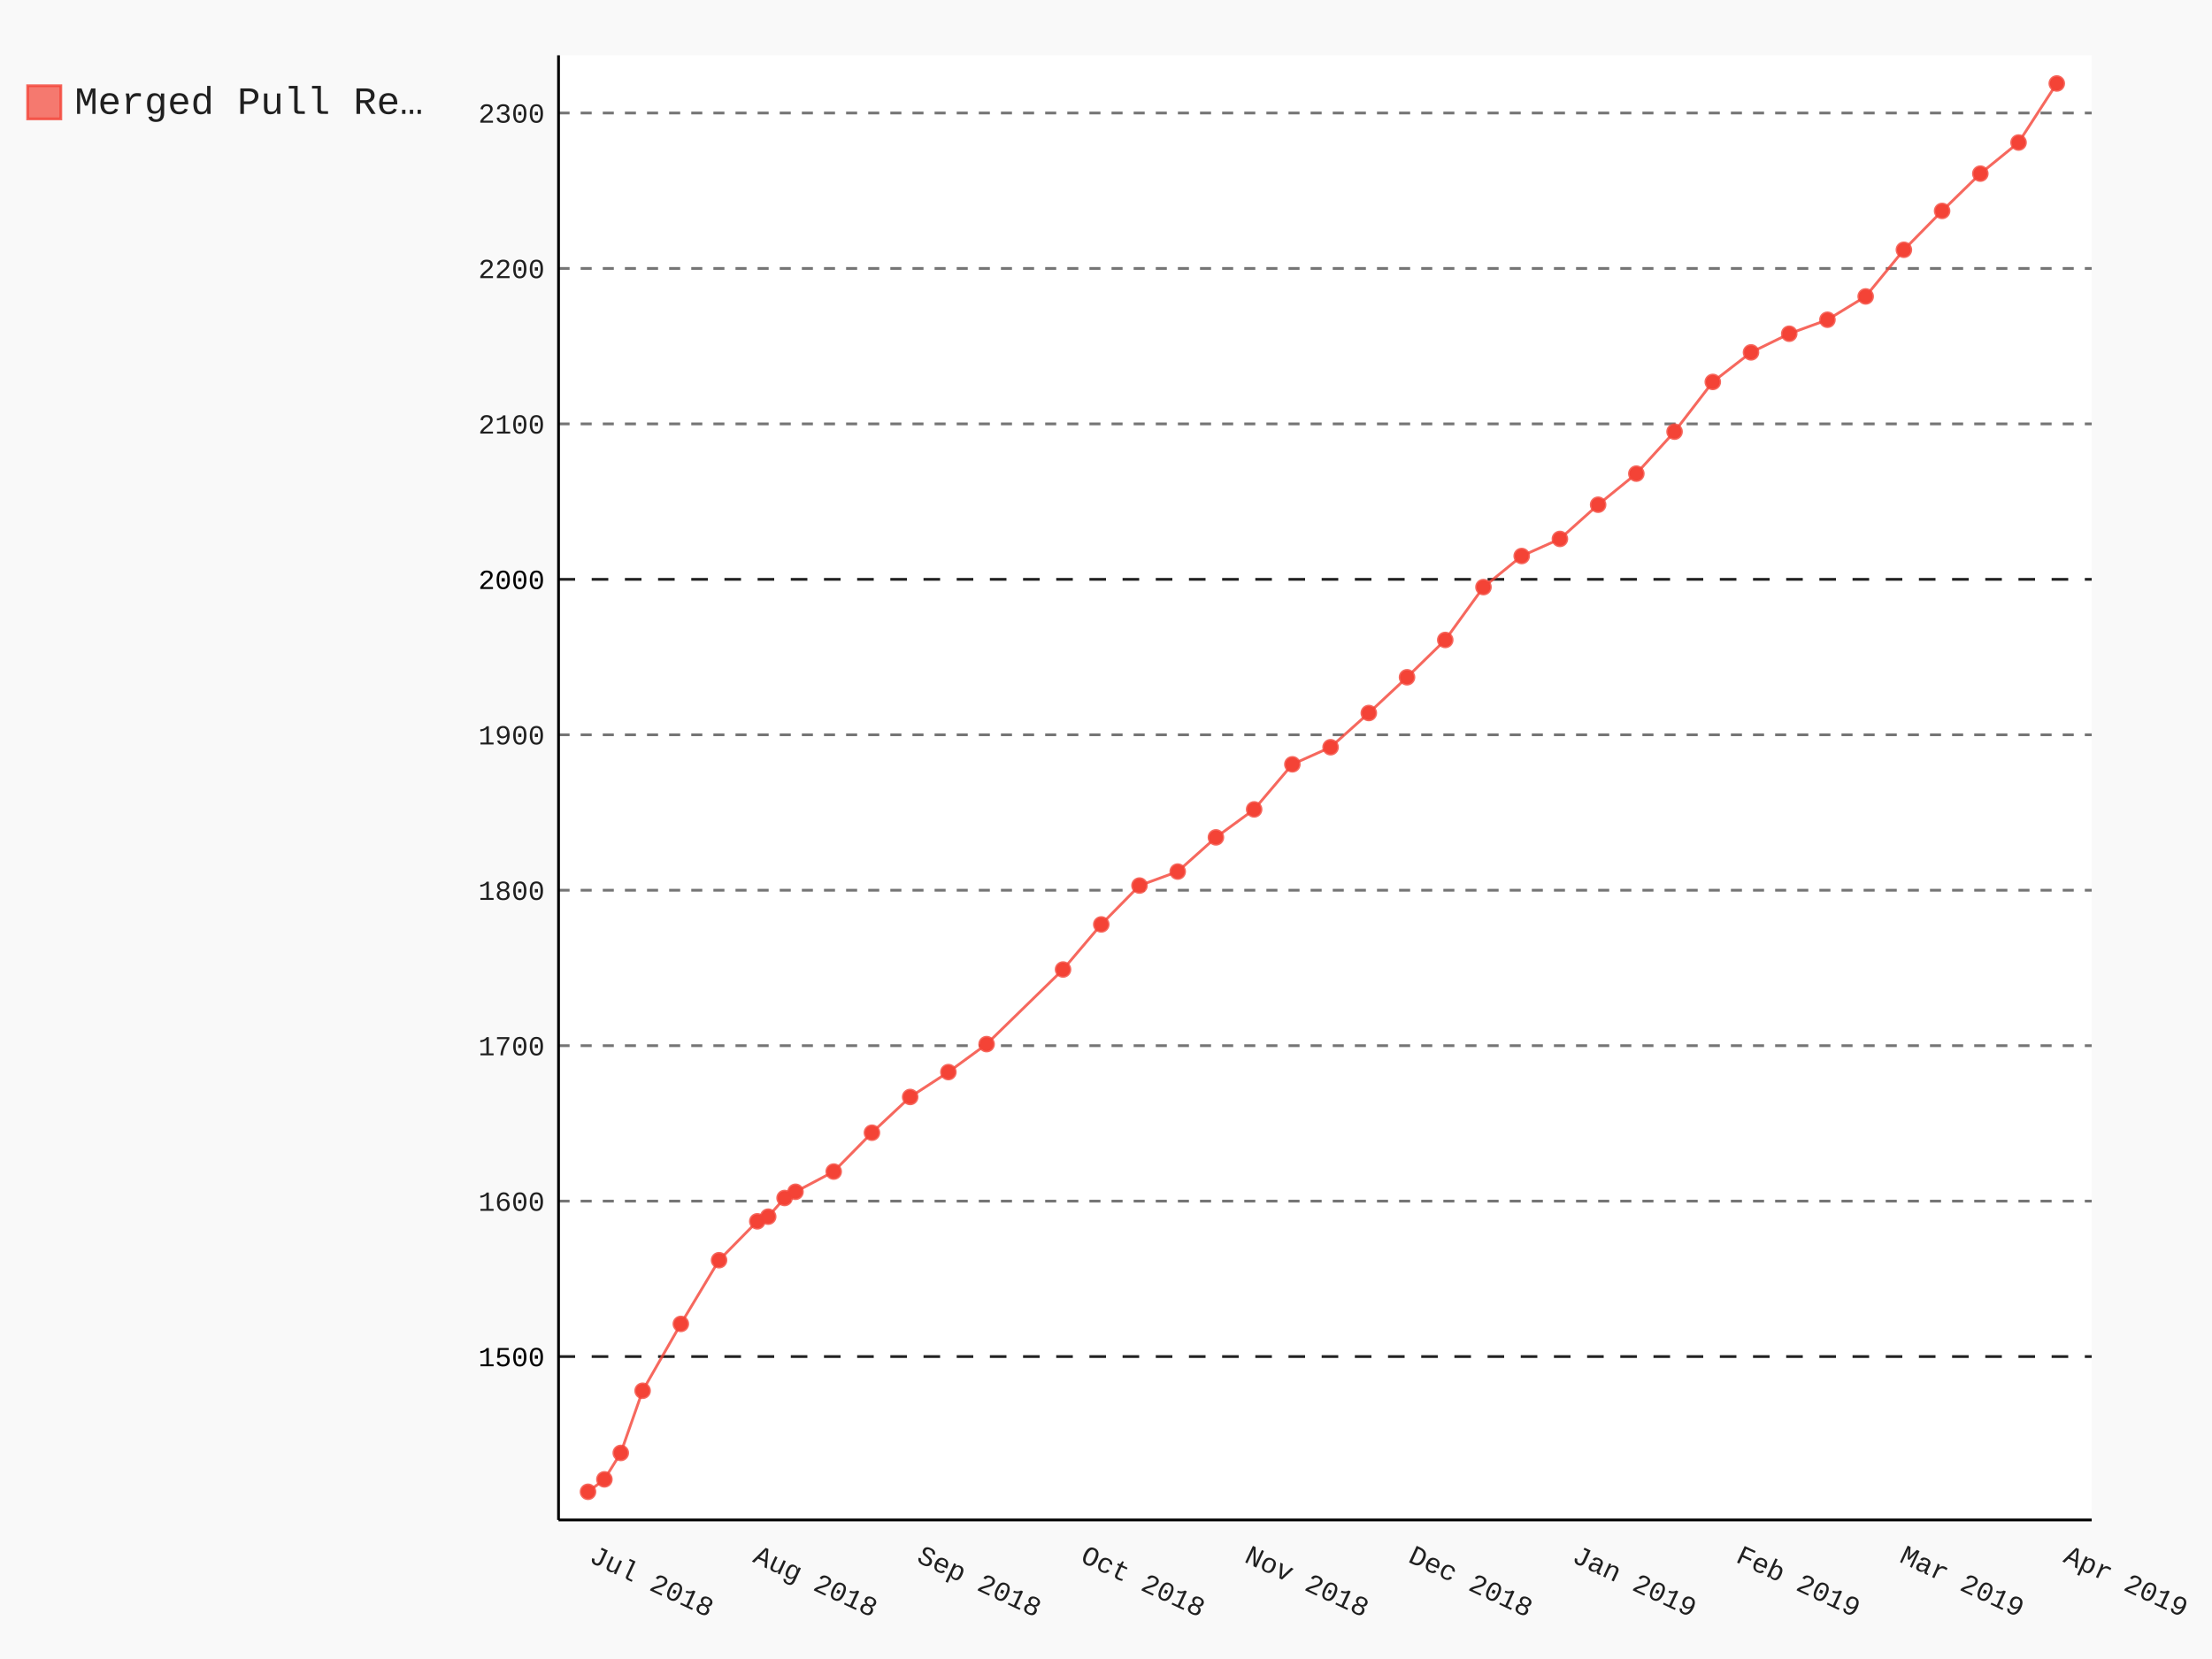
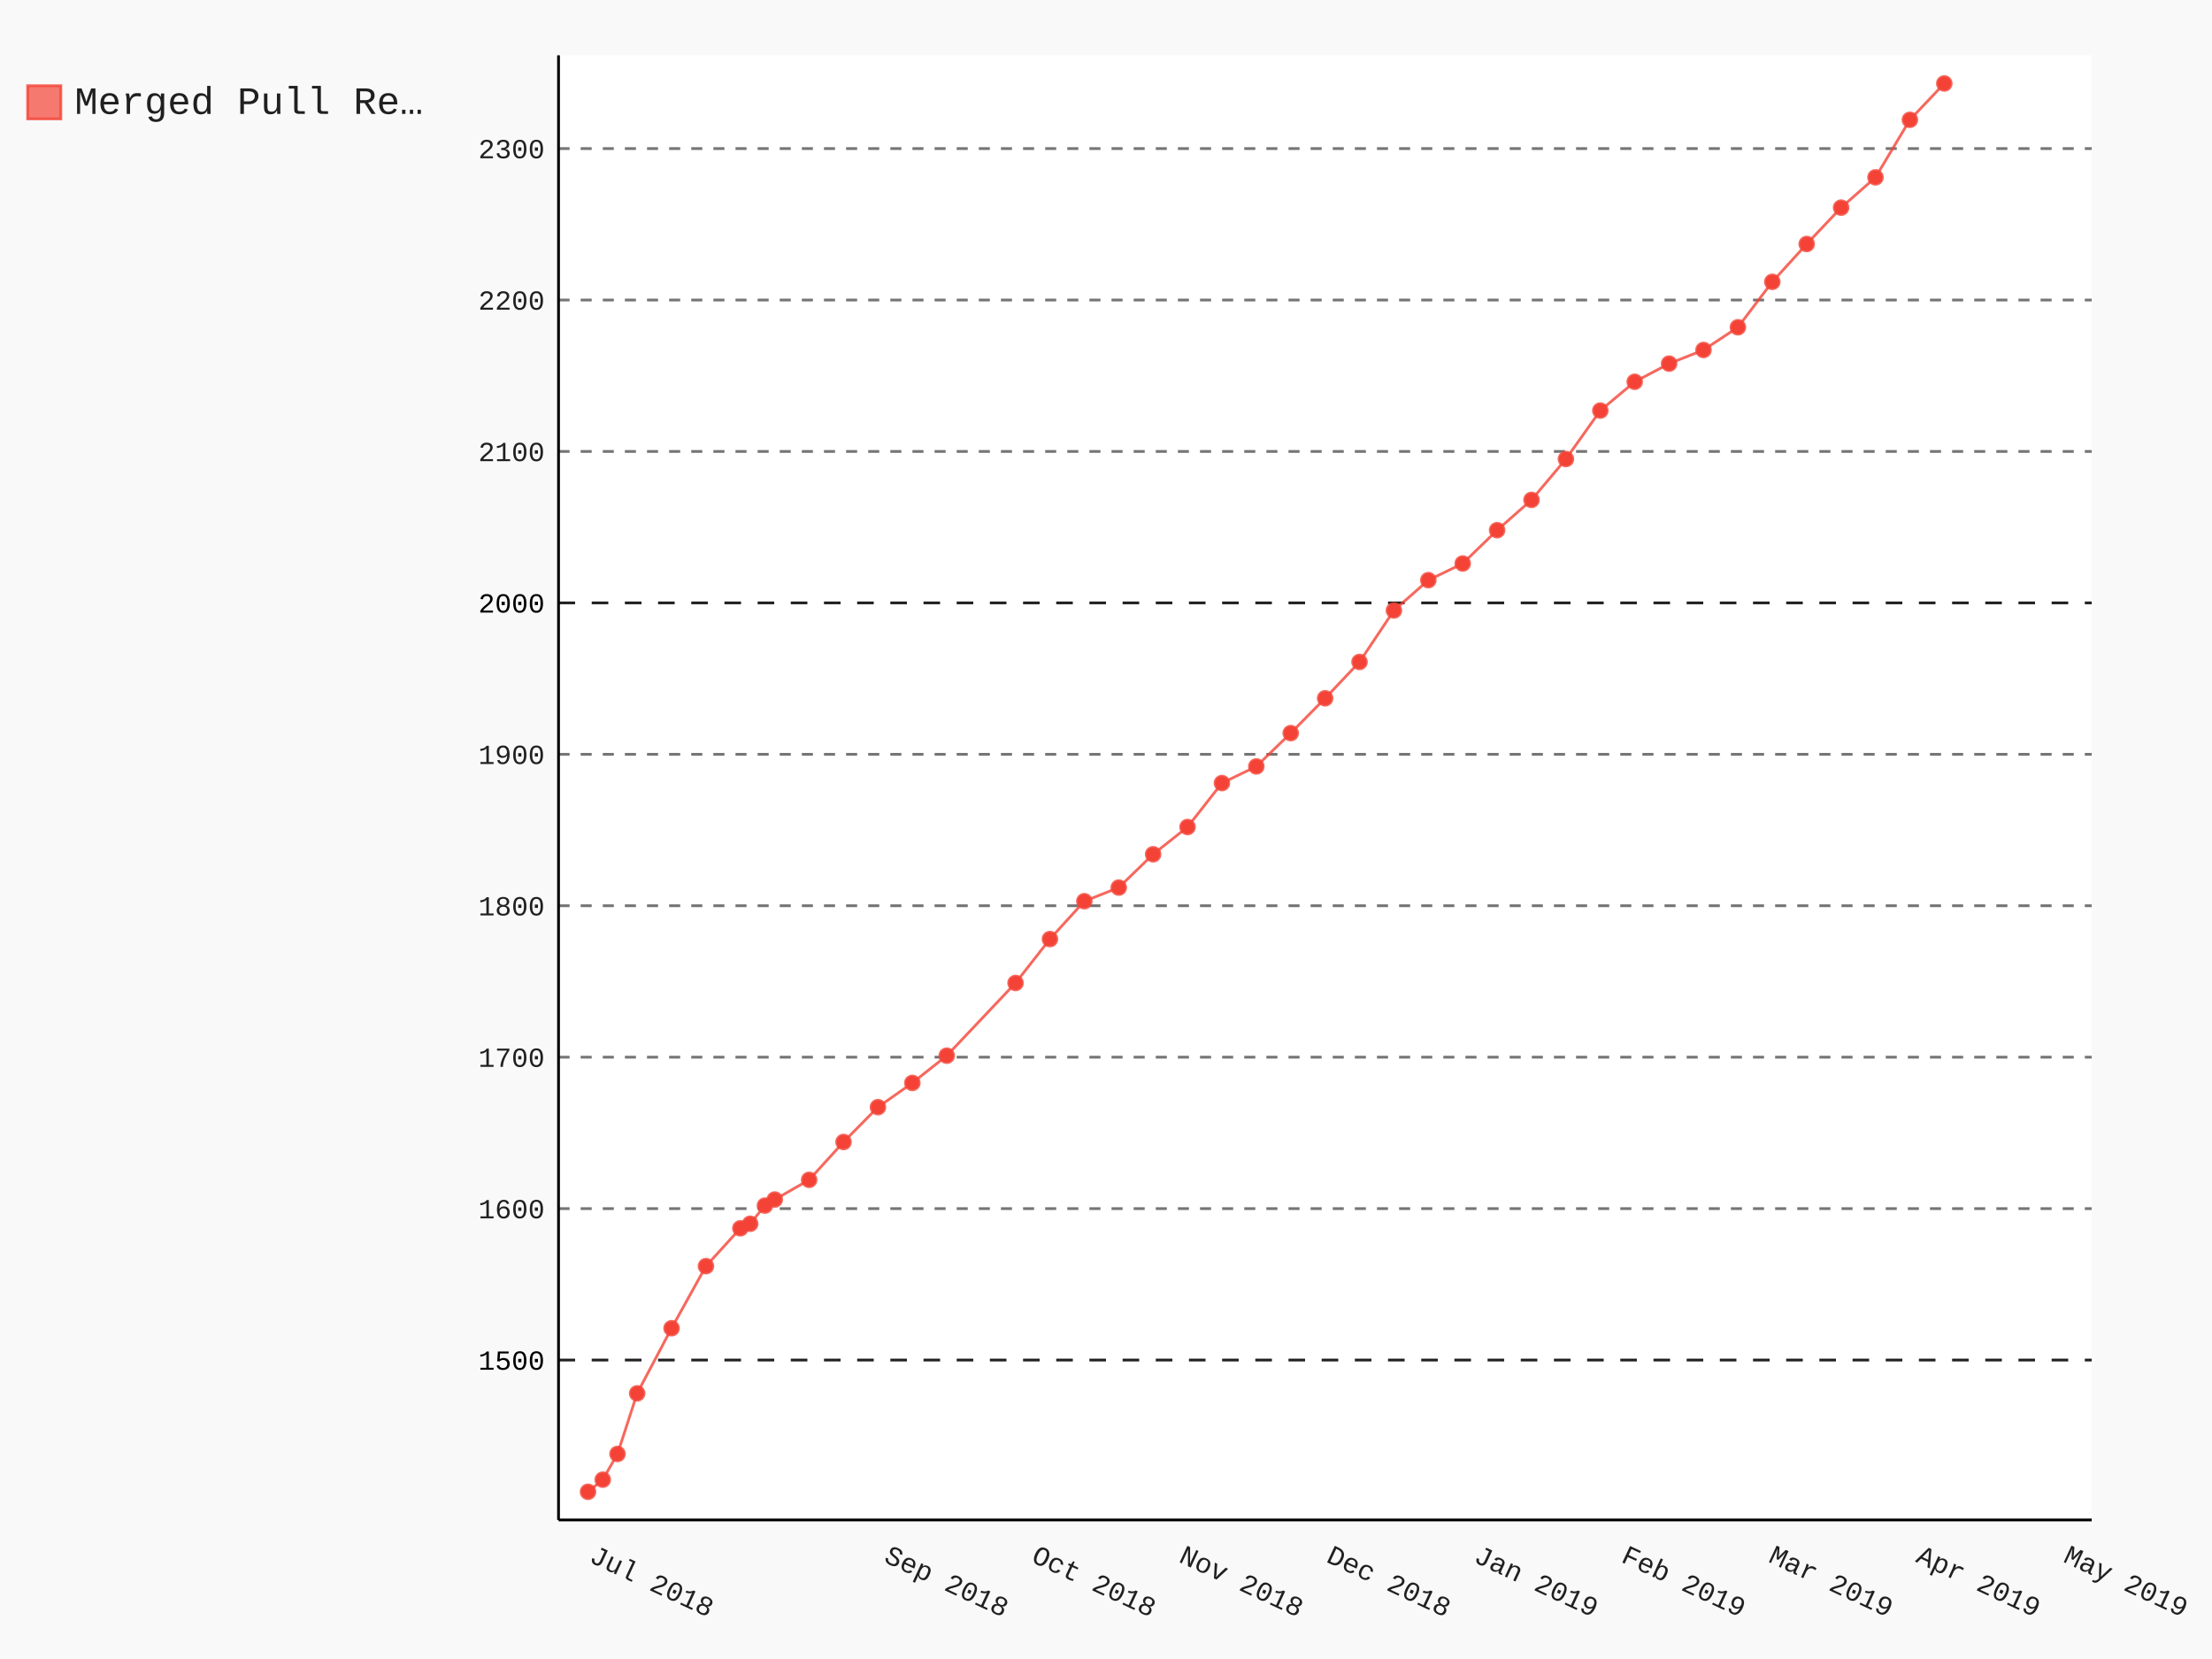
- <svg xmlns="http://www.w3.org/2000/svg" class="pygal-chart" id="chart-2c8f6dfe-8338-4e44-bb6b-7c1641017af1" viewBox="0 0 800 600">
+ <svg xmlns="http://www.w3.org/2000/svg" class="pygal-chart" id="chart-333d6c26-0c7a-4a5b-85ca-e4db4e5b7bb2" viewBox="0 0 800 600">
  <defs>
-     <style type="text/css">#chart-2c8f6dfe-8338-4e44-bb6b-7c1641017af1{-webkit-user-select:none;-webkit-font-smoothing:antialiased;font-family:Consolas,"Liberation Mono",Menlo,Courier,monospace}#chart-2c8f6dfe-8338-4e44-bb6b-7c1641017af1 .title{font-family:Consolas,"Liberation Mono",Menlo,Courier,monospace;font-size:16px}#chart-2c8f6dfe-8338-4e44-bb6b-7c1641017af1 .legends .legend text{font-family:Consolas,"Liberation Mono",Menlo,Courier,monospace;font-size:14px}#chart-2c8f6dfe-8338-4e44-bb6b-7c1641017af1 .axis text{font-family:Consolas,"Liberation Mono",Menlo,Courier,monospace;font-size:10px}#chart-2c8f6dfe-8338-4e44-bb6b-7c1641017af1 .axis text.major{font-family:Consolas,"Liberation Mono",Menlo,Courier,monospace;font-size:10px}#chart-2c8f6dfe-8338-4e44-bb6b-7c1641017af1 .text-overlay text.value{font-family:Consolas,"Liberation Mono",Menlo,Courier,monospace;font-size:16px}#chart-2c8f6dfe-8338-4e44-bb6b-7c1641017af1 .text-overlay text.label{font-family:Consolas,"Liberation Mono",Menlo,Courier,monospace;font-size:10px}#chart-2c8f6dfe-8338-4e44-bb6b-7c1641017af1 .tooltip{font-family:Consolas,"Liberation Mono",Menlo,Courier,monospace;font-size:14px}#chart-2c8f6dfe-8338-4e44-bb6b-7c1641017af1 text.no_data{font-family:Consolas,"Liberation Mono",Menlo,Courier,monospace;font-size:64px}
- #chart-2c8f6dfe-8338-4e44-bb6b-7c1641017af1{background-color:rgba(249,249,249,1)}#chart-2c8f6dfe-8338-4e44-bb6b-7c1641017af1 path,#chart-2c8f6dfe-8338-4e44-bb6b-7c1641017af1 line,#chart-2c8f6dfe-8338-4e44-bb6b-7c1641017af1 rect,#chart-2c8f6dfe-8338-4e44-bb6b-7c1641017af1 circle{-webkit-transition:150ms;-moz-transition:150ms;transition:150ms}#chart-2c8f6dfe-8338-4e44-bb6b-7c1641017af1 .graph &gt; .background{fill:rgba(249,249,249,1)}#chart-2c8f6dfe-8338-4e44-bb6b-7c1641017af1 .plot &gt; .background{fill:rgba(255,255,255,1)}#chart-2c8f6dfe-8338-4e44-bb6b-7c1641017af1 .graph{fill:rgba(0,0,0,.87)}#chart-2c8f6dfe-8338-4e44-bb6b-7c1641017af1 text.no_data{fill:rgba(0,0,0,1)}#chart-2c8f6dfe-8338-4e44-bb6b-7c1641017af1 .title{fill:rgba(0,0,0,1)}#chart-2c8f6dfe-8338-4e44-bb6b-7c1641017af1 .legends .legend text{fill:rgba(0,0,0,.87)}#chart-2c8f6dfe-8338-4e44-bb6b-7c1641017af1 .legends .legend:hover text{fill:rgba(0,0,0,1)}#chart-2c8f6dfe-8338-4e44-bb6b-7c1641017af1 .axis .line{stroke:rgba(0,0,0,1)}#chart-2c8f6dfe-8338-4e44-bb6b-7c1641017af1 .axis .guide.line{stroke:rgba(0,0,0,.54)}#chart-2c8f6dfe-8338-4e44-bb6b-7c1641017af1 .axis .major.line{stroke:rgba(0,0,0,.87)}#chart-2c8f6dfe-8338-4e44-bb6b-7c1641017af1 .axis text.major{fill:rgba(0,0,0,1)}#chart-2c8f6dfe-8338-4e44-bb6b-7c1641017af1 .axis.y .guides:hover .guide.line,#chart-2c8f6dfe-8338-4e44-bb6b-7c1641017af1 .line-graph .axis.x .guides:hover .guide.line,#chart-2c8f6dfe-8338-4e44-bb6b-7c1641017af1 .stackedline-graph .axis.x .guides:hover .guide.line,#chart-2c8f6dfe-8338-4e44-bb6b-7c1641017af1 .xy-graph .axis.x .guides:hover .guide.line{stroke:rgba(0,0,0,1)}#chart-2c8f6dfe-8338-4e44-bb6b-7c1641017af1 .axis .guides:hover text{fill:rgba(0,0,0,1)}#chart-2c8f6dfe-8338-4e44-bb6b-7c1641017af1 .reactive{fill-opacity:.7;stroke-opacity:.8}#chart-2c8f6dfe-8338-4e44-bb6b-7c1641017af1 .ci{stroke:rgba(0,0,0,.87)}#chart-2c8f6dfe-8338-4e44-bb6b-7c1641017af1 .reactive.active,#chart-2c8f6dfe-8338-4e44-bb6b-7c1641017af1 .active .reactive{fill-opacity:.8;stroke-opacity:.9;stroke-width:4}#chart-2c8f6dfe-8338-4e44-bb6b-7c1641017af1 .ci .reactive.active{stroke-width:1.5}#chart-2c8f6dfe-8338-4e44-bb6b-7c1641017af1 .series text{fill:rgba(0,0,0,1)}#chart-2c8f6dfe-8338-4e44-bb6b-7c1641017af1 .tooltip rect{fill:rgba(255,255,255,1);stroke:rgba(0,0,0,1);-webkit-transition:opacity 150ms;-moz-transition:opacity 150ms;transition:opacity 150ms}#chart-2c8f6dfe-8338-4e44-bb6b-7c1641017af1 .tooltip .label{fill:rgba(0,0,0,.87)}#chart-2c8f6dfe-8338-4e44-bb6b-7c1641017af1 .tooltip .label{fill:rgba(0,0,0,.87)}#chart-2c8f6dfe-8338-4e44-bb6b-7c1641017af1 .tooltip .legend{font-size:.8em;fill:rgba(0,0,0,.54)}#chart-2c8f6dfe-8338-4e44-bb6b-7c1641017af1 .tooltip .x_label{font-size:.6em;fill:rgba(0,0,0,1)}#chart-2c8f6dfe-8338-4e44-bb6b-7c1641017af1 .tooltip .xlink{font-size:.5em;text-decoration:underline}#chart-2c8f6dfe-8338-4e44-bb6b-7c1641017af1 .tooltip .value{font-size:1.5em}#chart-2c8f6dfe-8338-4e44-bb6b-7c1641017af1 .bound{font-size:.5em}#chart-2c8f6dfe-8338-4e44-bb6b-7c1641017af1 .max-value{font-size:.75em;fill:rgba(0,0,0,.54)}#chart-2c8f6dfe-8338-4e44-bb6b-7c1641017af1 .map-element{fill:rgba(255,255,255,1);stroke:rgba(0,0,0,.54) !important}#chart-2c8f6dfe-8338-4e44-bb6b-7c1641017af1 .map-element .reactive{fill-opacity:inherit;stroke-opacity:inherit}#chart-2c8f6dfe-8338-4e44-bb6b-7c1641017af1 .color-0,#chart-2c8f6dfe-8338-4e44-bb6b-7c1641017af1 .color-0 a:visited{stroke:#F44336;fill:#F44336}#chart-2c8f6dfe-8338-4e44-bb6b-7c1641017af1 .text-overlay .color-0 text{fill:black}
- #chart-2c8f6dfe-8338-4e44-bb6b-7c1641017af1 text.no_data{text-anchor:middle}#chart-2c8f6dfe-8338-4e44-bb6b-7c1641017af1 .guide.line{fill:none}#chart-2c8f6dfe-8338-4e44-bb6b-7c1641017af1 .centered{text-anchor:middle}#chart-2c8f6dfe-8338-4e44-bb6b-7c1641017af1 .title{text-anchor:middle}#chart-2c8f6dfe-8338-4e44-bb6b-7c1641017af1 .legends .legend text{fill-opacity:1}#chart-2c8f6dfe-8338-4e44-bb6b-7c1641017af1 .axis.x text{text-anchor:middle}#chart-2c8f6dfe-8338-4e44-bb6b-7c1641017af1 .axis.x:not(.web) text[transform]{text-anchor:start}#chart-2c8f6dfe-8338-4e44-bb6b-7c1641017af1 .axis.x:not(.web) text[transform].backwards{text-anchor:end}#chart-2c8f6dfe-8338-4e44-bb6b-7c1641017af1 .axis.y text{text-anchor:end}#chart-2c8f6dfe-8338-4e44-bb6b-7c1641017af1 .axis.y text[transform].backwards{text-anchor:start}#chart-2c8f6dfe-8338-4e44-bb6b-7c1641017af1 .axis.y2 text{text-anchor:start}#chart-2c8f6dfe-8338-4e44-bb6b-7c1641017af1 .axis.y2 text[transform].backwards{text-anchor:end}#chart-2c8f6dfe-8338-4e44-bb6b-7c1641017af1 .axis .guide.line{stroke-dasharray:4,4}#chart-2c8f6dfe-8338-4e44-bb6b-7c1641017af1 .axis .major.guide.line{stroke-dasharray:6,6}#chart-2c8f6dfe-8338-4e44-bb6b-7c1641017af1 .horizontal .axis.y .guide.line,#chart-2c8f6dfe-8338-4e44-bb6b-7c1641017af1 .horizontal .axis.y2 .guide.line,#chart-2c8f6dfe-8338-4e44-bb6b-7c1641017af1 .vertical .axis.x .guide.line{opacity:0}#chart-2c8f6dfe-8338-4e44-bb6b-7c1641017af1 .horizontal .axis.always_show .guide.line,#chart-2c8f6dfe-8338-4e44-bb6b-7c1641017af1 .vertical .axis.always_show .guide.line{opacity:1 !important}#chart-2c8f6dfe-8338-4e44-bb6b-7c1641017af1 .axis.y .guides:hover .guide.line,#chart-2c8f6dfe-8338-4e44-bb6b-7c1641017af1 .axis.y2 .guides:hover .guide.line,#chart-2c8f6dfe-8338-4e44-bb6b-7c1641017af1 .axis.x .guides:hover .guide.line{opacity:1}#chart-2c8f6dfe-8338-4e44-bb6b-7c1641017af1 .axis .guides:hover text{opacity:1}#chart-2c8f6dfe-8338-4e44-bb6b-7c1641017af1 .nofill{fill:none}#chart-2c8f6dfe-8338-4e44-bb6b-7c1641017af1 .subtle-fill{fill-opacity:.2}#chart-2c8f6dfe-8338-4e44-bb6b-7c1641017af1 .dot{stroke-width:1px;fill-opacity:1}#chart-2c8f6dfe-8338-4e44-bb6b-7c1641017af1 .dot.active{stroke-width:5px}#chart-2c8f6dfe-8338-4e44-bb6b-7c1641017af1 .dot.negative{fill:transparent}#chart-2c8f6dfe-8338-4e44-bb6b-7c1641017af1 text,#chart-2c8f6dfe-8338-4e44-bb6b-7c1641017af1 tspan{stroke:none !important}#chart-2c8f6dfe-8338-4e44-bb6b-7c1641017af1 .series text.active{opacity:1}#chart-2c8f6dfe-8338-4e44-bb6b-7c1641017af1 .tooltip rect{fill-opacity:.95;stroke-width:.5}#chart-2c8f6dfe-8338-4e44-bb6b-7c1641017af1 .tooltip text{fill-opacity:1}#chart-2c8f6dfe-8338-4e44-bb6b-7c1641017af1 .showable{visibility:hidden}#chart-2c8f6dfe-8338-4e44-bb6b-7c1641017af1 .showable.shown{visibility:visible}#chart-2c8f6dfe-8338-4e44-bb6b-7c1641017af1 .gauge-background{fill:rgba(229,229,229,1);stroke:none}#chart-2c8f6dfe-8338-4e44-bb6b-7c1641017af1 .bg-lines{stroke:rgba(249,249,249,1);stroke-width:2px}</style>
+     <style type="text/css">#chart-333d6c26-0c7a-4a5b-85ca-e4db4e5b7bb2{-webkit-user-select:none;-webkit-font-smoothing:antialiased;font-family:Consolas,"Liberation Mono",Menlo,Courier,monospace}#chart-333d6c26-0c7a-4a5b-85ca-e4db4e5b7bb2 .title{font-family:Consolas,"Liberation Mono",Menlo,Courier,monospace;font-size:16px}#chart-333d6c26-0c7a-4a5b-85ca-e4db4e5b7bb2 .legends .legend text{font-family:Consolas,"Liberation Mono",Menlo,Courier,monospace;font-size:14px}#chart-333d6c26-0c7a-4a5b-85ca-e4db4e5b7bb2 .axis text{font-family:Consolas,"Liberation Mono",Menlo,Courier,monospace;font-size:10px}#chart-333d6c26-0c7a-4a5b-85ca-e4db4e5b7bb2 .axis text.major{font-family:Consolas,"Liberation Mono",Menlo,Courier,monospace;font-size:10px}#chart-333d6c26-0c7a-4a5b-85ca-e4db4e5b7bb2 .text-overlay text.value{font-family:Consolas,"Liberation Mono",Menlo,Courier,monospace;font-size:16px}#chart-333d6c26-0c7a-4a5b-85ca-e4db4e5b7bb2 .text-overlay text.label{font-family:Consolas,"Liberation Mono",Menlo,Courier,monospace;font-size:10px}#chart-333d6c26-0c7a-4a5b-85ca-e4db4e5b7bb2 .tooltip{font-family:Consolas,"Liberation Mono",Menlo,Courier,monospace;font-size:14px}#chart-333d6c26-0c7a-4a5b-85ca-e4db4e5b7bb2 text.no_data{font-family:Consolas,"Liberation Mono",Menlo,Courier,monospace;font-size:64px}
+ #chart-333d6c26-0c7a-4a5b-85ca-e4db4e5b7bb2{background-color:rgba(249,249,249,1)}#chart-333d6c26-0c7a-4a5b-85ca-e4db4e5b7bb2 path,#chart-333d6c26-0c7a-4a5b-85ca-e4db4e5b7bb2 line,#chart-333d6c26-0c7a-4a5b-85ca-e4db4e5b7bb2 rect,#chart-333d6c26-0c7a-4a5b-85ca-e4db4e5b7bb2 circle{-webkit-transition:150ms;-moz-transition:150ms;transition:150ms}#chart-333d6c26-0c7a-4a5b-85ca-e4db4e5b7bb2 .graph &gt; .background{fill:rgba(249,249,249,1)}#chart-333d6c26-0c7a-4a5b-85ca-e4db4e5b7bb2 .plot &gt; .background{fill:rgba(255,255,255,1)}#chart-333d6c26-0c7a-4a5b-85ca-e4db4e5b7bb2 .graph{fill:rgba(0,0,0,.87)}#chart-333d6c26-0c7a-4a5b-85ca-e4db4e5b7bb2 text.no_data{fill:rgba(0,0,0,1)}#chart-333d6c26-0c7a-4a5b-85ca-e4db4e5b7bb2 .title{fill:rgba(0,0,0,1)}#chart-333d6c26-0c7a-4a5b-85ca-e4db4e5b7bb2 .legends .legend text{fill:rgba(0,0,0,.87)}#chart-333d6c26-0c7a-4a5b-85ca-e4db4e5b7bb2 .legends .legend:hover text{fill:rgba(0,0,0,1)}#chart-333d6c26-0c7a-4a5b-85ca-e4db4e5b7bb2 .axis .line{stroke:rgba(0,0,0,1)}#chart-333d6c26-0c7a-4a5b-85ca-e4db4e5b7bb2 .axis .guide.line{stroke:rgba(0,0,0,.54)}#chart-333d6c26-0c7a-4a5b-85ca-e4db4e5b7bb2 .axis .major.line{stroke:rgba(0,0,0,.87)}#chart-333d6c26-0c7a-4a5b-85ca-e4db4e5b7bb2 .axis text.major{fill:rgba(0,0,0,1)}#chart-333d6c26-0c7a-4a5b-85ca-e4db4e5b7bb2 .axis.y .guides:hover .guide.line,#chart-333d6c26-0c7a-4a5b-85ca-e4db4e5b7bb2 .line-graph .axis.x .guides:hover .guide.line,#chart-333d6c26-0c7a-4a5b-85ca-e4db4e5b7bb2 .stackedline-graph .axis.x .guides:hover .guide.line,#chart-333d6c26-0c7a-4a5b-85ca-e4db4e5b7bb2 .xy-graph .axis.x .guides:hover .guide.line{stroke:rgba(0,0,0,1)}#chart-333d6c26-0c7a-4a5b-85ca-e4db4e5b7bb2 .axis .guides:hover text{fill:rgba(0,0,0,1)}#chart-333d6c26-0c7a-4a5b-85ca-e4db4e5b7bb2 .reactive{fill-opacity:.7;stroke-opacity:.8}#chart-333d6c26-0c7a-4a5b-85ca-e4db4e5b7bb2 .ci{stroke:rgba(0,0,0,.87)}#chart-333d6c26-0c7a-4a5b-85ca-e4db4e5b7bb2 .reactive.active,#chart-333d6c26-0c7a-4a5b-85ca-e4db4e5b7bb2 .active .reactive{fill-opacity:.8;stroke-opacity:.9;stroke-width:4}#chart-333d6c26-0c7a-4a5b-85ca-e4db4e5b7bb2 .ci .reactive.active{stroke-width:1.5}#chart-333d6c26-0c7a-4a5b-85ca-e4db4e5b7bb2 .series text{fill:rgba(0,0,0,1)}#chart-333d6c26-0c7a-4a5b-85ca-e4db4e5b7bb2 .tooltip rect{fill:rgba(255,255,255,1);stroke:rgba(0,0,0,1);-webkit-transition:opacity 150ms;-moz-transition:opacity 150ms;transition:opacity 150ms}#chart-333d6c26-0c7a-4a5b-85ca-e4db4e5b7bb2 .tooltip .label{fill:rgba(0,0,0,.87)}#chart-333d6c26-0c7a-4a5b-85ca-e4db4e5b7bb2 .tooltip .label{fill:rgba(0,0,0,.87)}#chart-333d6c26-0c7a-4a5b-85ca-e4db4e5b7bb2 .tooltip .legend{font-size:.8em;fill:rgba(0,0,0,.54)}#chart-333d6c26-0c7a-4a5b-85ca-e4db4e5b7bb2 .tooltip .x_label{font-size:.6em;fill:rgba(0,0,0,1)}#chart-333d6c26-0c7a-4a5b-85ca-e4db4e5b7bb2 .tooltip .xlink{font-size:.5em;text-decoration:underline}#chart-333d6c26-0c7a-4a5b-85ca-e4db4e5b7bb2 .tooltip .value{font-size:1.5em}#chart-333d6c26-0c7a-4a5b-85ca-e4db4e5b7bb2 .bound{font-size:.5em}#chart-333d6c26-0c7a-4a5b-85ca-e4db4e5b7bb2 .max-value{font-size:.75em;fill:rgba(0,0,0,.54)}#chart-333d6c26-0c7a-4a5b-85ca-e4db4e5b7bb2 .map-element{fill:rgba(255,255,255,1);stroke:rgba(0,0,0,.54) !important}#chart-333d6c26-0c7a-4a5b-85ca-e4db4e5b7bb2 .map-element .reactive{fill-opacity:inherit;stroke-opacity:inherit}#chart-333d6c26-0c7a-4a5b-85ca-e4db4e5b7bb2 .color-0,#chart-333d6c26-0c7a-4a5b-85ca-e4db4e5b7bb2 .color-0 a:visited{stroke:#F44336;fill:#F44336}#chart-333d6c26-0c7a-4a5b-85ca-e4db4e5b7bb2 .text-overlay .color-0 text{fill:black}
+ #chart-333d6c26-0c7a-4a5b-85ca-e4db4e5b7bb2 text.no_data{text-anchor:middle}#chart-333d6c26-0c7a-4a5b-85ca-e4db4e5b7bb2 .guide.line{fill:none}#chart-333d6c26-0c7a-4a5b-85ca-e4db4e5b7bb2 .centered{text-anchor:middle}#chart-333d6c26-0c7a-4a5b-85ca-e4db4e5b7bb2 .title{text-anchor:middle}#chart-333d6c26-0c7a-4a5b-85ca-e4db4e5b7bb2 .legends .legend text{fill-opacity:1}#chart-333d6c26-0c7a-4a5b-85ca-e4db4e5b7bb2 .axis.x text{text-anchor:middle}#chart-333d6c26-0c7a-4a5b-85ca-e4db4e5b7bb2 .axis.x:not(.web) text[transform]{text-anchor:start}#chart-333d6c26-0c7a-4a5b-85ca-e4db4e5b7bb2 .axis.x:not(.web) text[transform].backwards{text-anchor:end}#chart-333d6c26-0c7a-4a5b-85ca-e4db4e5b7bb2 .axis.y text{text-anchor:end}#chart-333d6c26-0c7a-4a5b-85ca-e4db4e5b7bb2 .axis.y text[transform].backwards{text-anchor:start}#chart-333d6c26-0c7a-4a5b-85ca-e4db4e5b7bb2 .axis.y2 text{text-anchor:start}#chart-333d6c26-0c7a-4a5b-85ca-e4db4e5b7bb2 .axis.y2 text[transform].backwards{text-anchor:end}#chart-333d6c26-0c7a-4a5b-85ca-e4db4e5b7bb2 .axis .guide.line{stroke-dasharray:4,4}#chart-333d6c26-0c7a-4a5b-85ca-e4db4e5b7bb2 .axis .major.guide.line{stroke-dasharray:6,6}#chart-333d6c26-0c7a-4a5b-85ca-e4db4e5b7bb2 .horizontal .axis.y .guide.line,#chart-333d6c26-0c7a-4a5b-85ca-e4db4e5b7bb2 .horizontal .axis.y2 .guide.line,#chart-333d6c26-0c7a-4a5b-85ca-e4db4e5b7bb2 .vertical .axis.x .guide.line{opacity:0}#chart-333d6c26-0c7a-4a5b-85ca-e4db4e5b7bb2 .horizontal .axis.always_show .guide.line,#chart-333d6c26-0c7a-4a5b-85ca-e4db4e5b7bb2 .vertical .axis.always_show .guide.line{opacity:1 !important}#chart-333d6c26-0c7a-4a5b-85ca-e4db4e5b7bb2 .axis.y .guides:hover .guide.line,#chart-333d6c26-0c7a-4a5b-85ca-e4db4e5b7bb2 .axis.y2 .guides:hover .guide.line,#chart-333d6c26-0c7a-4a5b-85ca-e4db4e5b7bb2 .axis.x .guides:hover .guide.line{opacity:1}#chart-333d6c26-0c7a-4a5b-85ca-e4db4e5b7bb2 .axis .guides:hover text{opacity:1}#chart-333d6c26-0c7a-4a5b-85ca-e4db4e5b7bb2 .nofill{fill:none}#chart-333d6c26-0c7a-4a5b-85ca-e4db4e5b7bb2 .subtle-fill{fill-opacity:.2}#chart-333d6c26-0c7a-4a5b-85ca-e4db4e5b7bb2 .dot{stroke-width:1px;fill-opacity:1}#chart-333d6c26-0c7a-4a5b-85ca-e4db4e5b7bb2 .dot.active{stroke-width:5px}#chart-333d6c26-0c7a-4a5b-85ca-e4db4e5b7bb2 .dot.negative{fill:transparent}#chart-333d6c26-0c7a-4a5b-85ca-e4db4e5b7bb2 text,#chart-333d6c26-0c7a-4a5b-85ca-e4db4e5b7bb2 tspan{stroke:none !important}#chart-333d6c26-0c7a-4a5b-85ca-e4db4e5b7bb2 .series text.active{opacity:1}#chart-333d6c26-0c7a-4a5b-85ca-e4db4e5b7bb2 .tooltip rect{fill-opacity:.95;stroke-width:.5}#chart-333d6c26-0c7a-4a5b-85ca-e4db4e5b7bb2 .tooltip text{fill-opacity:1}#chart-333d6c26-0c7a-4a5b-85ca-e4db4e5b7bb2 .showable{visibility:hidden}#chart-333d6c26-0c7a-4a5b-85ca-e4db4e5b7bb2 .showable.shown{visibility:visible}#chart-333d6c26-0c7a-4a5b-85ca-e4db4e5b7bb2 .gauge-background{fill:rgba(229,229,229,1);stroke:none}#chart-333d6c26-0c7a-4a5b-85ca-e4db4e5b7bb2 .bg-lines{stroke:rgba(249,249,249,1);stroke-width:2px}</style>
  </defs>
  <g class="graph datetimeline-graph vertical">
    <rect class="background" height="600" width="800" x="0" y="0" />
    <g class="plot" transform="translate(202, 20)">
      <rect class="background" height="529.714" width="554.497" x="0" y="0" />
      <g class="axis y always_show">
        <path class="line" d="M0 529.714 h554.497" />
        <g class="guides">
-           <path class="major guide line" d="M0 470.617 h554.497" />
-           <text class="major" x="-5" y="474.117">1500</text>
-         </g>
-         <g class="guides">
-           <path class="guide line" d="M0 414.399 h554.497" />
-           <text class="" x="-5" y="417.899">1600</text>
-         </g>
-         <g class="guides">
-           <path class="guide line" d="M0 358.18 h554.497" />
-           <text class="" x="-5" y="361.68">1700</text>
-         </g>
-         <g class="guides">
-           <path class="guide line" d="M0 301.961 h554.497" />
-           <text class="" x="-5" y="305.461">1800</text>
-         </g>
-         <g class="guides">
-           <path class="guide line" d="M0 245.743 h554.497" />
-           <text class="" x="-5" y="249.243">1900</text>
-         </g>
-         <g class="guides">
-           <path class="major guide line" d="M0 189.524 h554.497" />
-           <text class="major" x="-5" y="193.024">2000</text>
-         </g>
-         <g class="guides">
-           <path class="guide line" d="M0 133.306 h554.497" />
-           <text class="" x="-5" y="136.806">2100</text>
-         </g>
-         <g class="guides">
-           <path class="guide line" d="M0 77.087 h554.497" />
-           <text class="" x="-5" y="80.587">2200</text>
-         </g>
-         <g class="guides">
-           <path class="guide line" d="M0 20.868 h554.497" />
-           <text class="" x="-5" y="24.368">2300</text>
+           <path class="major guide line" d="M0 471.88 h554.497" />
+           <text class="major" x="-5" y="475.38">1500</text>
+         </g>
+         <g class="guides">
+           <path class="guide line" d="M0 417.112 h554.497" />
+           <text class="" x="-5" y="420.612">1600</text>
+         </g>
+         <g class="guides">
+           <path class="guide line" d="M0 362.344 h554.497" />
+           <text class="" x="-5" y="365.844">1700</text>
+         </g>
+         <g class="guides">
+           <path class="guide line" d="M0 307.576 h554.497" />
+           <text class="" x="-5" y="311.076">1800</text>
+         </g>
+         <g class="guides">
+           <path class="guide line" d="M0 252.808 h554.497" />
+           <text class="" x="-5" y="256.308">1900</text>
+         </g>
+         <g class="guides">
+           <path class="major guide line" d="M0 198.04 h554.497" />
+           <text class="major" x="-5" y="201.54">2000</text>
+         </g>
+         <g class="guides">
+           <path class="guide line" d="M0 143.273 h554.497" />
+           <text class="" x="-5" y="146.773">2100</text>
+         </g>
+         <g class="guides">
+           <path class="guide line" d="M0 88.505 h554.497" />
+           <text class="" x="-5" y="92.005">2200</text>
+         </g>
+         <g class="guides">
+           <path class="guide line" d="M0 33.737 h554.497" />
+           <text class="" x="-5" y="37.237">2300</text>
        </g>
      </g>
      <g class="axis x">
        <path class="line" d="M0 0 v529.714" />
        <g class="guides">
          <path class="guide line" d="M10.663 0 v529.714" />
          <text class="" transform="rotate(25 10.66341 544.7143)" x="10.663" y="544.714">Jul 2018</text>
        </g>
        <g class="guides">
-           <path class="guide line" d="M69.905 0 v529.714" />
-           <text class="" transform="rotate(25 69.90457 544.7143)" x="69.905" y="544.714">Aug 2018</text>
-         </g>
-         <g class="guides">
-           <path class="guide line" d="M129.146 0 v529.714" />
-           <text class="" transform="rotate(25 129.1457 544.7143)" x="129.146" y="544.714">Sep 2018</text>
-         </g>
-         <g class="guides">
-           <path class="guide line" d="M188.387 0 v529.714" />
-           <text class="" transform="rotate(25 188.3869 544.7143)" x="188.387" y="544.714">Oct 2018</text>
-         </g>
-         <g class="guides">
-           <path class="guide line" d="M247.628 0 v529.714" />
-           <text class="" transform="rotate(25 247.628 544.7143)" x="247.628" y="544.714">Nov 2018</text>
-         </g>
-         <g class="guides">
-           <path class="guide line" d="M306.869 0 v529.714" />
-           <text class="" transform="rotate(25 306.8692 544.7143)" x="306.869" y="544.714">Dec 2018</text>
-         </g>
-         <g class="guides">
-           <path class="guide line" d="M366.11 0 v529.714" />
-           <text class="" transform="rotate(25 366.1103 544.7143)" x="366.11" y="544.714">Jan 2019</text>
-         </g>
-         <g class="guides">
-           <path class="guide line" d="M425.352 0 v529.714" />
-           <text class="" transform="rotate(25 425.3515 544.7143)" x="425.352" y="544.714">Feb 2019</text>
-         </g>
-         <g class="guides">
-           <path class="guide line" d="M484.593 0 v529.714" />
-           <text class="" transform="rotate(25 484.5927 544.7143)" x="484.593" y="544.714">Mar 2019</text>
+           <path class="guide line" d="M117.297 0 v529.714" />
+           <text class="" transform="rotate(25 117.2975 544.7143)" x="117.297" y="544.714">Sep 2018</text>
+         </g>
+         <g class="guides">
+           <path class="guide line" d="M170.615 0 v529.714" />
+           <text class="" transform="rotate(25 170.6145 544.7143)" x="170.615" y="544.714">Oct 2018</text>
+         </g>
+         <g class="guides">
+           <path class="guide line" d="M223.932 0 v529.714" />
+           <text class="" transform="rotate(25 223.9316 544.7143)" x="223.932" y="544.714">Nov 2018</text>
+         </g>
+         <g class="guides">
+           <path class="guide line" d="M277.249 0 v529.714" />
+           <text class="" transform="rotate(25 277.2486 544.7143)" x="277.249" y="544.714">Dec 2018</text>
+         </g>
+         <g class="guides">
+           <path class="guide line" d="M330.566 0 v529.714" />
+           <text class="" transform="rotate(25 330.5657 544.7143)" x="330.566" y="544.714">Jan 2019</text>
+         </g>
+         <g class="guides">
+           <path class="guide line" d="M383.883 0 v529.714" />
+           <text class="" transform="rotate(25 383.8827 544.7143)" x="383.883" y="544.714">Feb 2019</text>
+         </g>
+         <g class="guides">
+           <path class="guide line" d="M437.2 0 v529.714" />
+           <text class="" transform="rotate(25 437.1997 544.7143)" x="437.2" y="544.714">Mar 2019</text>
+         </g>
+         <g class="guides">
+           <path class="guide line" d="M490.517 0 v529.714" />
+           <text class="" transform="rotate(25 490.5168 544.7143)" x="490.517" y="544.714">Apr 2019</text>
        </g>
        <g class="guides">
          <path class="guide line" d="M543.834 0 v529.714" />
-           <text class="" transform="rotate(25 543.8338 544.7143)" x="543.834" y="544.714">Apr 2019</text>
+           <text class="" transform="rotate(25 543.8338 544.7143)" x="543.834" y="544.714">May 2019</text>
        </g>
      </g>
      <g class="series serie-0 color-0">
-         <path class="line reactive nofill" d="M10.663 519.528 L16.588 515.03 22.512 505.473 30.41 482.985 44.233 458.811 58.056 435.762 71.879 421.707 75.829 420.021 81.753 413.274 85.702 411.026 99.525 403.717 113.348 389.662 127.171 376.732 140.994 367.737 154.817 357.618 182.463 330.633 196.286 314.33 210.109 300.275 223.932 295.215 237.755 282.847 251.577 272.728 265.4 256.424 279.223 250.24 293.046 237.872 306.869 224.942 320.692 211.449 334.515 192.335 348.338 181.091 362.161 174.907 375.984 162.539 389.807 151.296 403.63 136.117 417.453 118.127 431.276 107.445 445.099 100.699 458.921 95.639 472.744 87.206 486.567 70.341 500.39 56.286 514.213 42.794 528.036 31.55 541.859 10.187" />
+         <path class="line reactive nofill" d="M10.663 519.528 L15.995 515.146 21.327 505.836 28.436 483.928 40.876 460.378 53.317 437.923 65.758 424.232 69.312 422.588 74.644 416.016 78.198 413.826 90.639 406.706 103.08 393.014 115.52 380.417 127.961 371.654 140.402 361.796 165.283 335.508 177.723 319.625 190.164 305.933 202.605 301.004 215.045 288.955 227.486 279.097 239.927 263.214 252.367 257.19 264.808 245.141 277.249 232.544 289.689 219.4 302.13 200.779 314.571 189.825 327.011 183.801 339.452 171.752 351.892 160.798 364.333 146.011 376.774 128.485 389.214 118.079 401.655 111.507 414.096 106.578 426.536 98.363 438.977 81.933 451.418 68.241 463.858 55.096 476.299 44.143 488.74 23.331 501.18 10.187" />
      </g>
    </g>
    <g class="titles" />
    <g class="plot overlay" transform="translate(202, 20)">
      <g class="series serie-0 color-0">
        <g class="dots">
          <circle class="dot reactive tooltip-trigger" cx="10.663" cy="519.528" r="2.5" />
        </g>
        <g class="dots">
-           <circle class="dot reactive tooltip-trigger" cx="16.588" cy="515.03" r="2.5" />
-         </g>
-         <g class="dots">
-           <circle class="dot reactive tooltip-trigger" cx="22.512" cy="505.473" r="2.5" />
-         </g>
-         <g class="dots">
-           <circle class="dot reactive tooltip-trigger" cx="30.41" cy="482.985" r="2.5" />
-         </g>
-         <g class="dots">
-           <circle class="dot reactive tooltip-trigger" cx="44.233" cy="458.811" r="2.5" />
-         </g>
-         <g class="dots">
-           <circle class="dot reactive tooltip-trigger" cx="58.056" cy="435.762" r="2.5" />
-         </g>
-         <g class="dots">
-           <circle class="dot reactive tooltip-trigger" cx="71.879" cy="421.707" r="2.5" />
-         </g>
-         <g class="dots">
-           <circle class="dot reactive tooltip-trigger" cx="75.829" cy="420.021" r="2.5" />
-         </g>
-         <g class="dots">
-           <circle class="dot reactive tooltip-trigger" cx="81.753" cy="413.274" r="2.5" />
-         </g>
-         <g class="dots">
-           <circle class="dot reactive tooltip-trigger" cx="85.702" cy="411.026" r="2.5" />
-         </g>
-         <g class="dots">
-           <circle class="dot reactive tooltip-trigger" cx="99.525" cy="403.717" r="2.5" />
-         </g>
-         <g class="dots">
-           <circle class="dot reactive tooltip-trigger" cx="113.348" cy="389.662" r="2.5" />
-         </g>
-         <g class="dots">
-           <circle class="dot reactive tooltip-trigger" cx="127.171" cy="376.732" r="2.5" />
-         </g>
-         <g class="dots">
-           <circle class="dot reactive tooltip-trigger" cx="140.994" cy="367.737" r="2.5" />
-         </g>
-         <g class="dots">
-           <circle class="dot reactive tooltip-trigger" cx="154.817" cy="357.618" r="2.5" />
-         </g>
-         <g class="dots">
-           <circle class="dot reactive tooltip-trigger" cx="182.463" cy="330.633" r="2.5" />
-         </g>
-         <g class="dots">
-           <circle class="dot reactive tooltip-trigger" cx="196.286" cy="314.33" r="2.5" />
-         </g>
-         <g class="dots">
-           <circle class="dot reactive tooltip-trigger" cx="210.109" cy="300.275" r="2.5" />
-         </g>
-         <g class="dots">
-           <circle class="dot reactive tooltip-trigger" cx="223.932" cy="295.215" r="2.5" />
-         </g>
-         <g class="dots">
-           <circle class="dot reactive tooltip-trigger" cx="237.755" cy="282.847" r="2.5" />
-         </g>
-         <g class="dots">
-           <circle class="dot reactive tooltip-trigger" cx="251.577" cy="272.728" r="2.5" />
-         </g>
-         <g class="dots">
-           <circle class="dot reactive tooltip-trigger" cx="265.4" cy="256.424" r="2.5" />
-         </g>
-         <g class="dots">
-           <circle class="dot reactive tooltip-trigger" cx="279.223" cy="250.24" r="2.5" />
-         </g>
-         <g class="dots">
-           <circle class="dot reactive tooltip-trigger" cx="293.046" cy="237.872" r="2.5" />
-         </g>
-         <g class="dots">
-           <circle class="dot reactive tooltip-trigger" cx="306.869" cy="224.942" r="2.5" />
-         </g>
-         <g class="dots">
-           <circle class="dot reactive tooltip-trigger" cx="320.692" cy="211.449" r="2.5" />
-         </g>
-         <g class="dots">
-           <circle class="dot reactive tooltip-trigger" cx="334.515" cy="192.335" r="2.5" />
-         </g>
-         <g class="dots">
-           <circle class="dot reactive tooltip-trigger" cx="348.338" cy="181.091" r="2.5" />
-         </g>
-         <g class="dots">
-           <circle class="dot reactive tooltip-trigger" cx="362.161" cy="174.907" r="2.5" />
-         </g>
-         <g class="dots">
-           <circle class="dot reactive tooltip-trigger" cx="375.984" cy="162.539" r="2.5" />
-         </g>
-         <g class="dots">
-           <circle class="dot reactive tooltip-trigger" cx="389.807" cy="151.296" r="2.5" />
-         </g>
-         <g class="dots">
-           <circle class="dot reactive tooltip-trigger" cx="403.63" cy="136.117" r="2.5" />
-         </g>
-         <g class="dots">
-           <circle class="dot reactive tooltip-trigger" cx="417.453" cy="118.127" r="2.5" />
-         </g>
-         <g class="dots">
-           <circle class="dot reactive tooltip-trigger" cx="431.276" cy="107.445" r="2.5" />
-         </g>
-         <g class="dots">
-           <circle class="dot reactive tooltip-trigger" cx="445.099" cy="100.699" r="2.5" />
-         </g>
-         <g class="dots">
-           <circle class="dot reactive tooltip-trigger" cx="458.921" cy="95.639" r="2.5" />
-         </g>
-         <g class="dots">
-           <circle class="dot reactive tooltip-trigger" cx="472.744" cy="87.206" r="2.5" />
-         </g>
-         <g class="dots">
-           <circle class="dot reactive tooltip-trigger" cx="486.567" cy="70.341" r="2.5" />
-         </g>
-         <g class="dots">
-           <circle class="dot reactive tooltip-trigger" cx="500.39" cy="56.286" r="2.5" />
-         </g>
-         <g class="dots">
-           <circle class="dot reactive tooltip-trigger" cx="514.213" cy="42.794" r="2.5" />
-         </g>
-         <g class="dots">
-           <circle class="dot reactive tooltip-trigger" cx="528.036" cy="31.55" r="2.5" />
-         </g>
-         <g class="dots">
-           <circle class="dot reactive tooltip-trigger" cx="541.859" cy="10.187" r="2.5" />
+           <circle class="dot reactive tooltip-trigger" cx="15.995" cy="515.146" r="2.5" />
+         </g>
+         <g class="dots">
+           <circle class="dot reactive tooltip-trigger" cx="21.327" cy="505.836" r="2.5" />
+         </g>
+         <g class="dots">
+           <circle class="dot reactive tooltip-trigger" cx="28.436" cy="483.928" r="2.5" />
+         </g>
+         <g class="dots">
+           <circle class="dot reactive tooltip-trigger" cx="40.876" cy="460.378" r="2.5" />
+         </g>
+         <g class="dots">
+           <circle class="dot reactive tooltip-trigger" cx="53.317" cy="437.923" r="2.5" />
+         </g>
+         <g class="dots">
+           <circle class="dot reactive tooltip-trigger" cx="65.758" cy="424.232" r="2.5" />
+         </g>
+         <g class="dots">
+           <circle class="dot reactive tooltip-trigger" cx="69.312" cy="422.588" r="2.5" />
+         </g>
+         <g class="dots">
+           <circle class="dot reactive tooltip-trigger" cx="74.644" cy="416.016" r="2.5" />
+         </g>
+         <g class="dots">
+           <circle class="dot reactive tooltip-trigger" cx="78.198" cy="413.826" r="2.5" />
+         </g>
+         <g class="dots">
+           <circle class="dot reactive tooltip-trigger" cx="90.639" cy="406.706" r="2.5" />
+         </g>
+         <g class="dots">
+           <circle class="dot reactive tooltip-trigger" cx="103.08" cy="393.014" r="2.5" />
+         </g>
+         <g class="dots">
+           <circle class="dot reactive tooltip-trigger" cx="115.52" cy="380.417" r="2.5" />
+         </g>
+         <g class="dots">
+           <circle class="dot reactive tooltip-trigger" cx="127.961" cy="371.654" r="2.5" />
+         </g>
+         <g class="dots">
+           <circle class="dot reactive tooltip-trigger" cx="140.402" cy="361.796" r="2.5" />
+         </g>
+         <g class="dots">
+           <circle class="dot reactive tooltip-trigger" cx="165.283" cy="335.508" r="2.5" />
+         </g>
+         <g class="dots">
+           <circle class="dot reactive tooltip-trigger" cx="177.723" cy="319.625" r="2.5" />
+         </g>
+         <g class="dots">
+           <circle class="dot reactive tooltip-trigger" cx="190.164" cy="305.933" r="2.5" />
+         </g>
+         <g class="dots">
+           <circle class="dot reactive tooltip-trigger" cx="202.605" cy="301.004" r="2.5" />
+         </g>
+         <g class="dots">
+           <circle class="dot reactive tooltip-trigger" cx="215.045" cy="288.955" r="2.5" />
+         </g>
+         <g class="dots">
+           <circle class="dot reactive tooltip-trigger" cx="227.486" cy="279.097" r="2.5" />
+         </g>
+         <g class="dots">
+           <circle class="dot reactive tooltip-trigger" cx="239.927" cy="263.214" r="2.5" />
+         </g>
+         <g class="dots">
+           <circle class="dot reactive tooltip-trigger" cx="252.367" cy="257.19" r="2.5" />
+         </g>
+         <g class="dots">
+           <circle class="dot reactive tooltip-trigger" cx="264.808" cy="245.141" r="2.5" />
+         </g>
+         <g class="dots">
+           <circle class="dot reactive tooltip-trigger" cx="277.249" cy="232.544" r="2.5" />
+         </g>
+         <g class="dots">
+           <circle class="dot reactive tooltip-trigger" cx="289.689" cy="219.4" r="2.5" />
+         </g>
+         <g class="dots">
+           <circle class="dot reactive tooltip-trigger" cx="302.13" cy="200.779" r="2.5" />
+         </g>
+         <g class="dots">
+           <circle class="dot reactive tooltip-trigger" cx="314.571" cy="189.825" r="2.5" />
+         </g>
+         <g class="dots">
+           <circle class="dot reactive tooltip-trigger" cx="327.011" cy="183.801" r="2.5" />
+         </g>
+         <g class="dots">
+           <circle class="dot reactive tooltip-trigger" cx="339.452" cy="171.752" r="2.5" />
+         </g>
+         <g class="dots">
+           <circle class="dot reactive tooltip-trigger" cx="351.892" cy="160.798" r="2.5" />
+         </g>
+         <g class="dots">
+           <circle class="dot reactive tooltip-trigger" cx="364.333" cy="146.011" r="2.5" />
+         </g>
+         <g class="dots">
+           <circle class="dot reactive tooltip-trigger" cx="376.774" cy="128.485" r="2.5" />
+         </g>
+         <g class="dots">
+           <circle class="dot reactive tooltip-trigger" cx="389.214" cy="118.079" r="2.5" />
+         </g>
+         <g class="dots">
+           <circle class="dot reactive tooltip-trigger" cx="401.655" cy="111.507" r="2.5" />
+         </g>
+         <g class="dots">
+           <circle class="dot reactive tooltip-trigger" cx="414.096" cy="106.578" r="2.5" />
+         </g>
+         <g class="dots">
+           <circle class="dot reactive tooltip-trigger" cx="426.536" cy="98.363" r="2.5" />
+         </g>
+         <g class="dots">
+           <circle class="dot reactive tooltip-trigger" cx="438.977" cy="81.933" r="2.5" />
+         </g>
+         <g class="dots">
+           <circle class="dot reactive tooltip-trigger" cx="451.418" cy="68.241" r="2.5" />
+         </g>
+         <g class="dots">
+           <circle class="dot reactive tooltip-trigger" cx="463.858" cy="55.096" r="2.5" />
+         </g>
+         <g class="dots">
+           <circle class="dot reactive tooltip-trigger" cx="476.299" cy="44.143" r="2.5" />
+         </g>
+         <g class="dots">
+           <circle class="dot reactive tooltip-trigger" cx="488.74" cy="23.331" r="2.5" />
+         </g>
+         <g class="dots">
+           <circle class="dot reactive tooltip-trigger" cx="501.18" cy="10.187" r="2.5" />
        </g>
      </g>
    </g>
    <g class="plot text-overlay" transform="translate(202, 20)">
      <g class="series serie-0 color-0" />
    </g>
    <g class="plot tooltip-overlay" transform="translate(202, 20)">
      <g class="tooltip" style="opacity: 0" transform="translate(0 0)">
        <rect class="tooltip-box" height="0" rx="0" ry="0" width="0" />
        <g class="text" />
      </g>
    </g>
    <g class="legends" transform="translate(10, 30)">
      <g class="legend reactive activate-serie" id="activate-serie-0">
        <rect class="color-0 reactive" height="12" width="12" x="0.0" y="1.0" />
        <text x="17.0" y="11.2">Merged Pull Re…</text>
      </g>
    </g>
    <g class="legends" transform="translate(766, 30)" />
  </g>
</svg>
